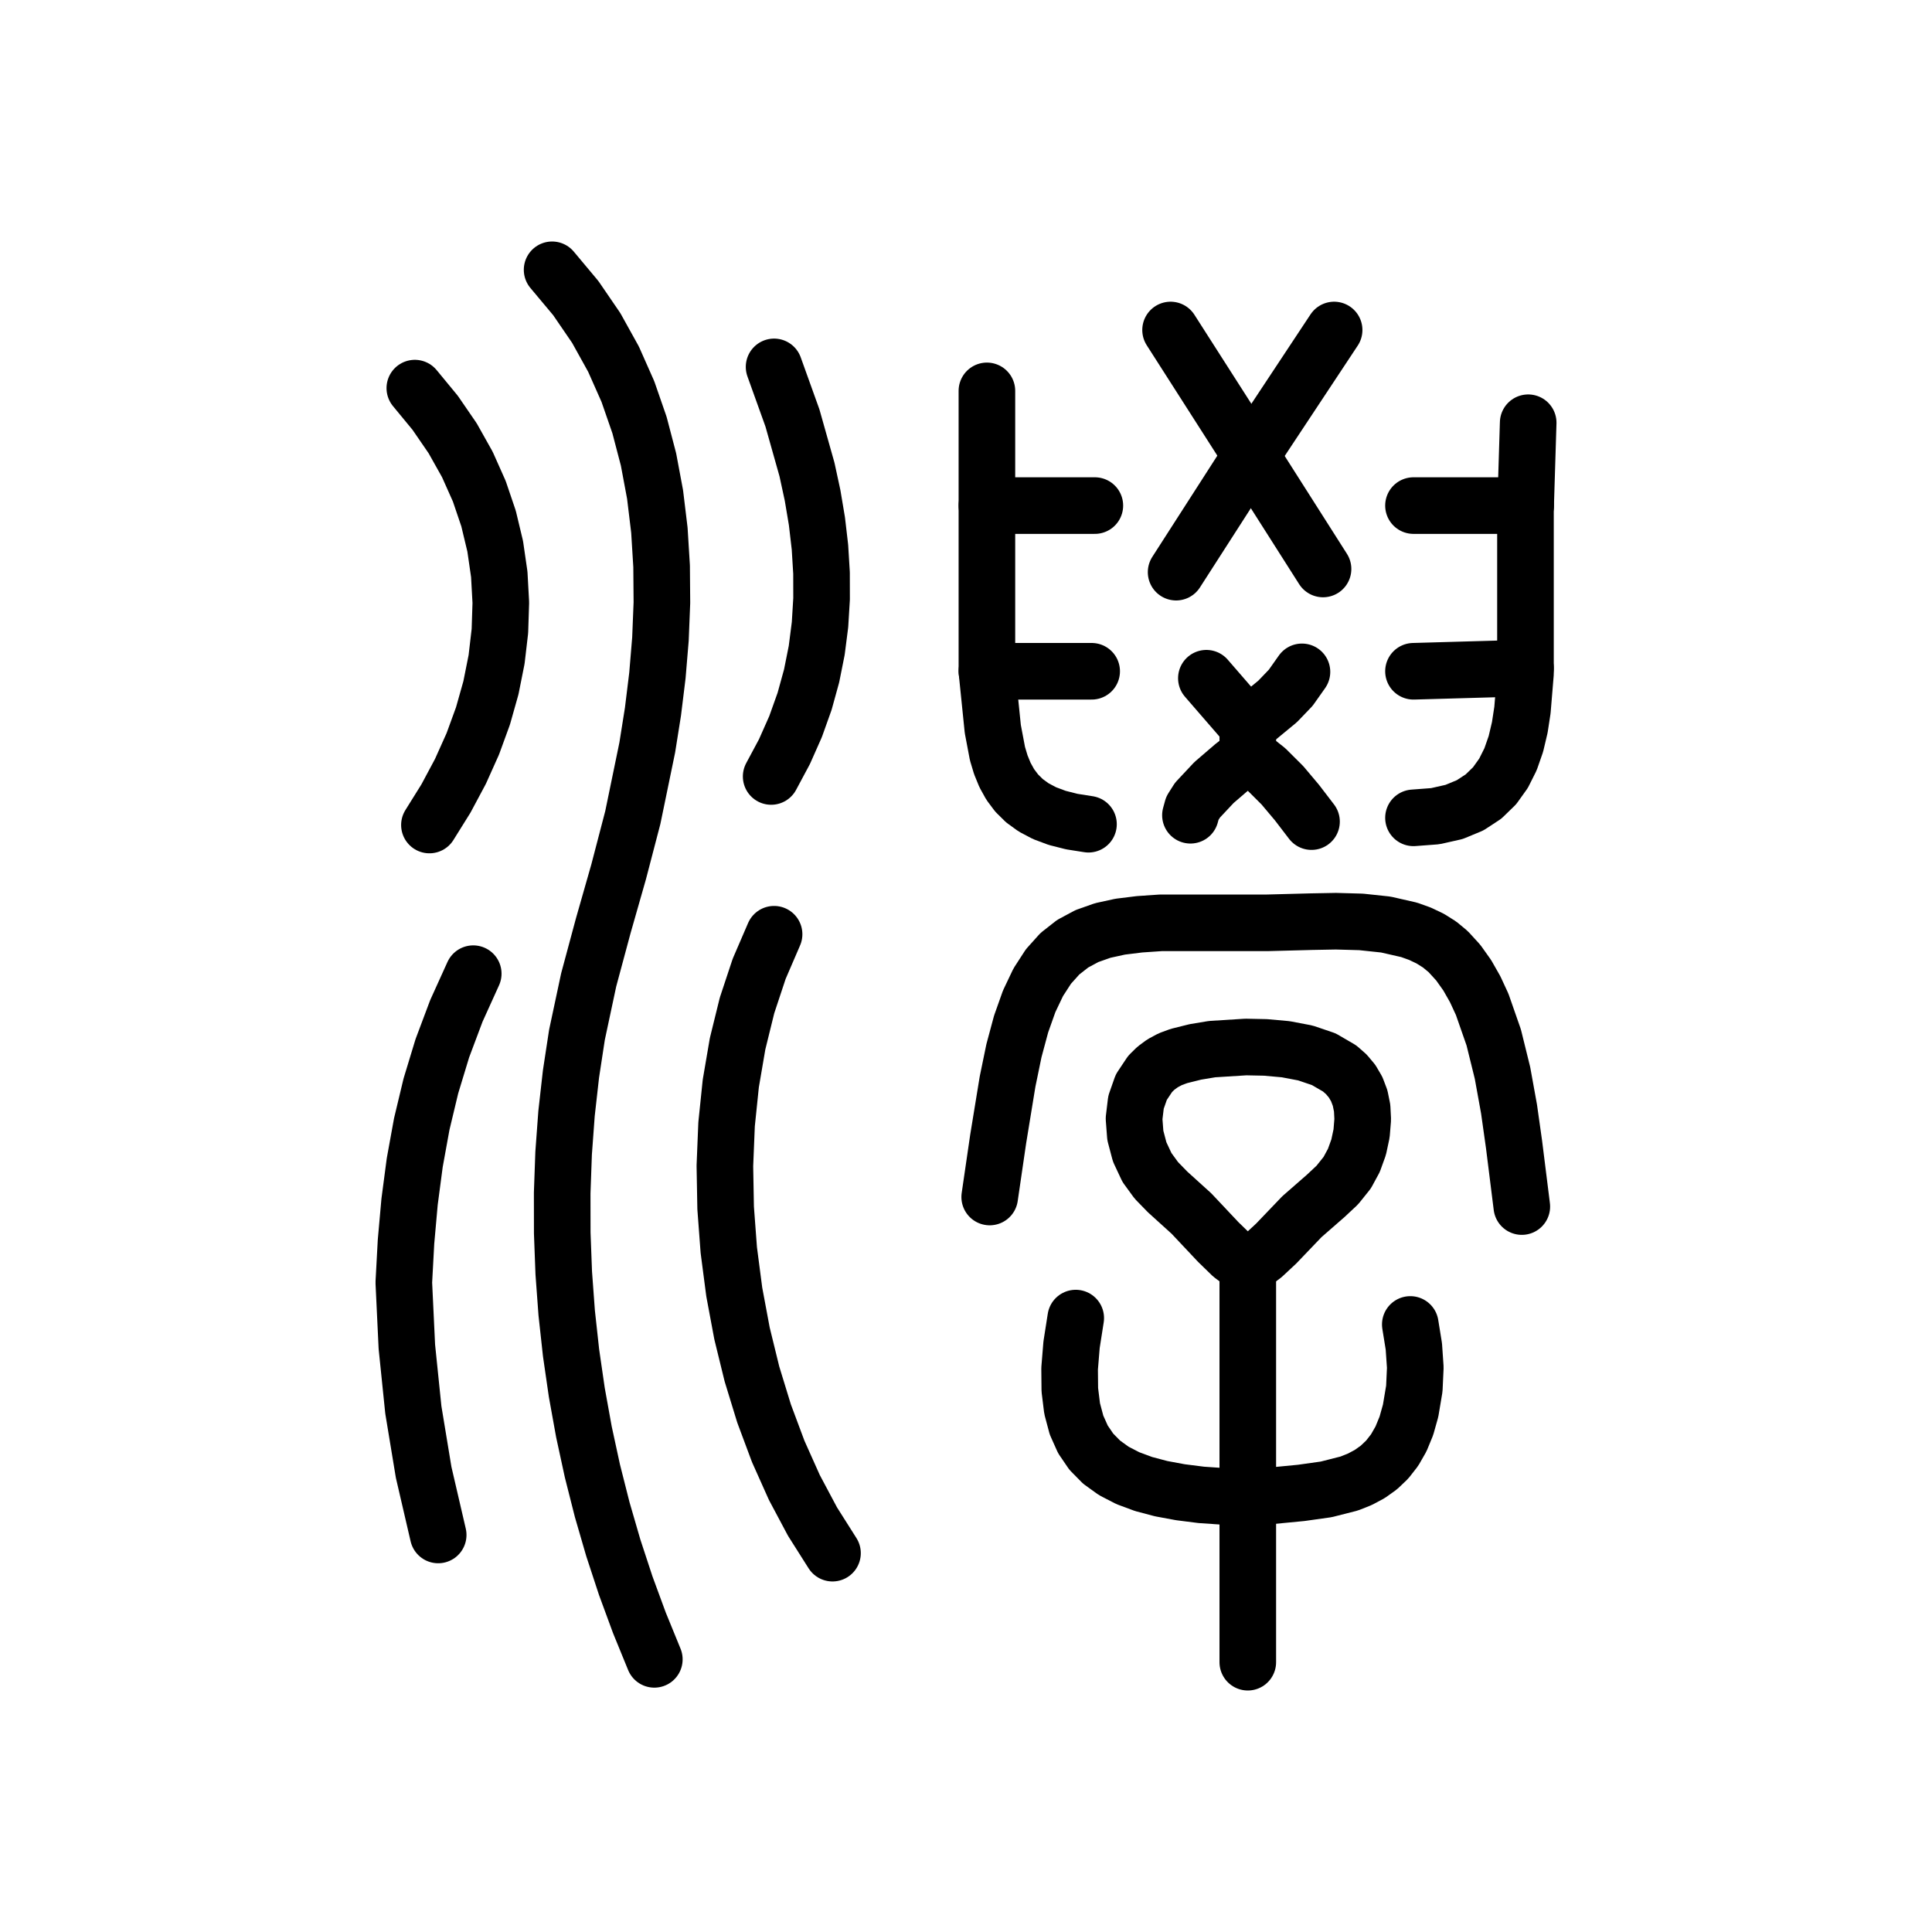
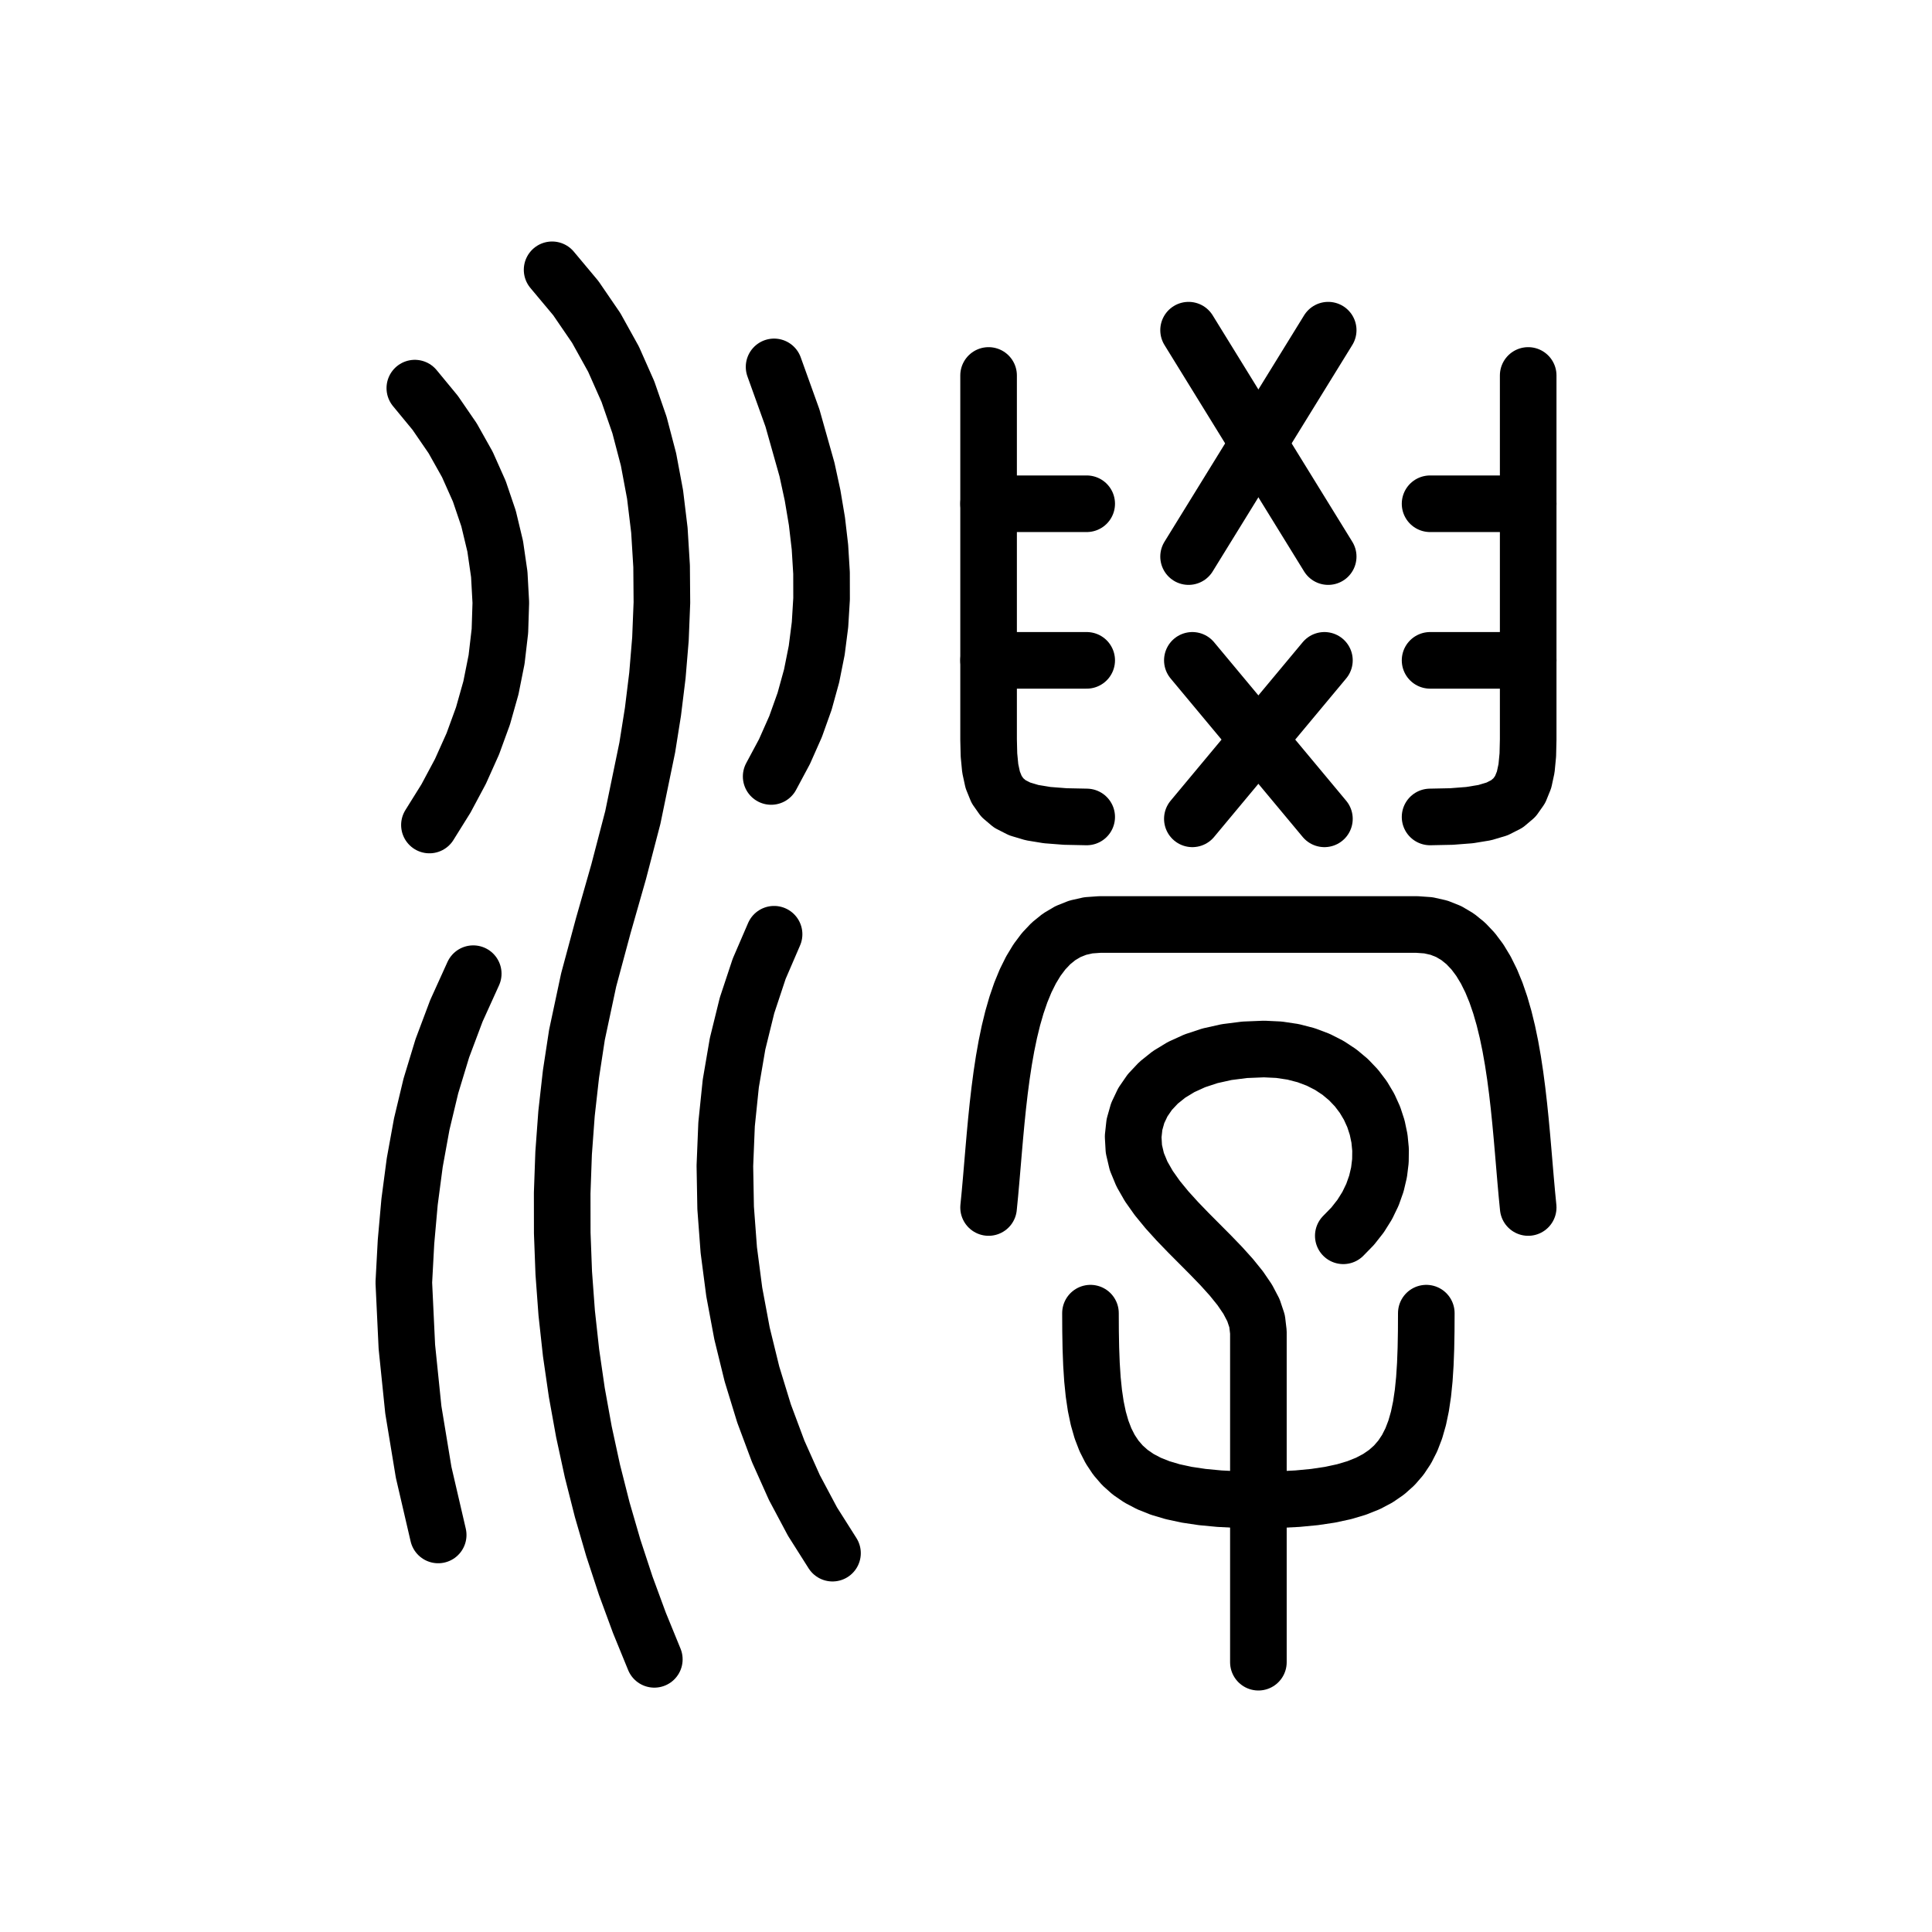
<svg xmlns="http://www.w3.org/2000/svg" viewBox="0 0 1024 1024" data-codepoint="U+3F08C" data-advance="1024" data-schema="seal-centerline-1">
  <g transform="matrix(1 0 0 -1 0 832)" fill="none" stroke="#000" stroke-width="30" stroke-linecap="round" stroke-linejoin="round">
-     <path id="stroke-1" d="M 523.081 564.03 L 580.293 564.03" />
-     <path id="stroke-2" d="M 523.081 476.212 L 578.605 476.212" />
-     <path id="stroke-3" d="M 661.357 447.192 L 639.402 472.524" />
-     <path id="stroke-4" d="M 661.357 447.192 L 661.357 431.993" />
-     <path id="stroke-5" d="M 661.357 447.192 L 677.192 460.255 L 684.113 467.471 L 690.066 475.901" />
-     <path id="stroke-6" d="M 661.357 431.993 L 653.544 425.92 L 643.45 417.245 L 634.709 407.922 L 631.983 403.628 L 630.958 399.906" />
-     <path id="stroke-7" d="M 661.357 431.993 L 671.251 424.192 L 679.71 415.763 L 687.436 406.583 L 695.133 396.529" />
-     <path id="stroke-8" d="M 661.357 160.41 L 652.827 166.769 L 645.675 173.731 L 631.477 188.818 L 618.876 200.227 L 612.887 206.383 L 607.912 213.211 L 604.05 221.45 L 601.742 230.21 L 601.066 239.107 L 602.098 247.761 L 604.915 255.788 L 609.593 262.806 L 612.654 265.818 L 616.209 268.434 L 620.267 270.607 L 624.839 272.289 L 633.6 274.473 L 642.407 275.936 L 660.328 277.066 L 670.744 276.85 L 681.449 275.887 L 691.917 273.897 L 701.621 270.597 L 710.036 265.707 L 713.594 262.578 L 716.633 258.945 L 719.086 254.774 L 720.888 250.03 L 721.971 244.677 L 722.272 238.681 L 721.67 231.281 L 720.111 223.973 L 717.573 216.956 L 714.033 210.427 L 708.776 203.878 L 702.673 198.173 L 690.025 187.12 L 676.424 172.908 L 669.537 166.496 Z" />
-     <path id="stroke-9" d="M 661.357 160.41 L 661.357 -49" />
-     <path id="stroke-10" d="M 663.036 590.48 L 620.427 657.092" />
-     <path id="stroke-11" d="M 663.036 590.48 L 707.114 657.092" />
-     <path id="stroke-12" d="M 663.036 590.48 L 623.365 528.744" />
-     <path id="stroke-13" d="M 663.036 590.48 L 701.237 530.433" />
-     <path id="stroke-14" d="M 808.529 477.901 L 749.175 476.212" />
-     <path id="stroke-15" d="M 808.617 564.03 L 749.175 564.03" />
-     <path id="stroke-16" d="M 523.081 624.826 L 523.081 476.212 L 526.208 445.597 L 528.679 432.559 L 530.45 426.662 L 532.684 421.202 L 535.463 416.195 L 538.866 411.656 L 542.975 407.602 L 547.869 404.047 L 553.63 401.009 L 560.338 398.503 L 568.073 396.545 L 576.916 395.151" />
-     <path id="stroke-17" d="M 524.562 197.563 L 529.033 228.168 L 534.024 258.697 L 537.405 275.095 L 541.203 289.231 L 545.477 301.27 L 550.288 311.381 L 555.693 319.728 L 561.754 326.479 L 568.529 331.8 L 576.078 335.857 L 584.461 338.817 L 593.737 340.846 L 603.965 342.111 L 615.206 342.88 L 640.964 342.88 L 671.485 342.88 L 694.995 343.497 L 708.075 343.742 L 721.401 343.371 L 734.495 341.978 L 746.878 339.155 L 752.654 337.08 L 758.073 334.495 L 763.074 331.349 L 767.6 327.591 L 772.917 321.763 L 777.661 315.095 L 781.871 307.694 L 785.588 299.664 L 791.707 282.138 L 796.345 263.356 L 799.826 244.161 L 802.477 225.392 L 806.594 192.497" />
-     <path id="stroke-18" d="M 570.161 133.39 L 567.952 119.272 L 566.914 106.626 L 567.022 95.368 L 568.251 85.416 L 570.576 76.689 L 573.972 69.104 L 578.414 62.579 L 583.877 57.031 L 590.337 52.38 L 597.768 48.542 L 606.145 45.435 L 615.444 42.978 L 625.64 41.088 L 636.707 39.683 L 661.357 38 L 689.689 40.737 L 702.916 42.598 L 715.118 45.703 L 720.74 47.937 L 725.993 50.739 L 730.839 54.196 L 735.242 58.393 L 739.163 63.415 L 742.564 69.35 L 745.41 76.283 L 747.66 84.299 L 749.622 95.994 L 750.136 107.182 L 749.37 118.356 L 747.486 130.011" />
-     <path id="stroke-19" d="M 749.175 398.529 L 760.744 399.406 L 770.708 401.657 L 779.187 405.169 L 786.298 409.829 L 792.162 415.527 L 796.897 422.147 L 800.622 429.58 L 803.455 437.711 L 805.517 446.429 L 806.926 455.621 L 808.529 474.976 L 808.529 514.425 L 808.529 561.196 L 809.972 607.939" />
-     <path id="stroke-20" d="M 219.865 626.286 L 230.65 613.207 L 239.921 599.701 L 247.708 585.82 L 254.043 571.616 L 258.953 557.141 L 262.47 542.445 L 264.624 527.581 L 265.444 512.601 L 264.961 497.554 L 263.204 482.494 L 260.205 467.471 L 255.991 452.538 L 250.595 437.745 L 244.045 423.145 L 236.372 408.788 L 227.605 394.726" />
-     <path id="stroke-21" d="M 232.249 18.442 L 224.537 51.656 L 219.076 84.773 L 215.646 118.175 L 214.028 152.244 L 215.193 173.837 L 217.079 194.993 L 219.818 215.769 L 223.538 236.221 L 228.369 256.407 L 234.441 276.383 L 241.884 296.206 L 250.827 315.932" />
-     <path id="stroke-22" d="M 292.625 689.0 L 305.186 673.987 L 316.009 658.168 L 325.184 641.628 L 332.801 624.448 L 338.95 606.712 L 343.721 588.504 L 347.204 569.906 L 349.488 551.001 L 350.664 531.874 L 350.822 512.606 L 350.05 493.281 L 348.44 473.983 L 346.081 454.794 L 343.062 435.798 L 335.408 398.715 L 327.899 369.942 L 319.742 341.353 L 312.015 312.639 L 305.797 283.493 L 302.629 262.735 L 300.276 241.817 L 298.728 220.778 L 297.973 199.652 L 298.001 178.476 L 298.8 157.285 L 300.36 136.116 L 302.67 115.005 L 305.718 93.988 L 309.493 73.1 L 313.985 52.378 L 319.182 31.857 L 325.074 11.574 L 331.65 -8.435 L 338.898 -28.135 L 346.808 -47.488" />
-     <path id="stroke-23" d="M 408.731 420.456 L 415.787 433.628 L 421.679 446.913 L 426.458 460.3 L 430.175 473.774 L 432.88 487.323 L 434.623 500.933 L 435.455 514.591 L 435.427 528.285 L 434.588 542.002 L 432.99 555.727 L 430.683 569.449 L 427.718 583.154 L 420.013 610.46 L 410.279 637.542" />
-     <path id="stroke-24" d="M 410.279 336.836 L 402.374 318.506 L 395.937 299.096 L 390.934 278.776 L 387.333 257.714 L 385.1 236.081 L 384.201 214.044 L 384.603 191.775 L 386.273 169.442 L 389.176 147.214 L 393.28 125.261 L 398.551 103.752 L 404.956 82.856 L 412.461 62.743 L 421.033 43.582 L 430.637 25.542 L 441.242 8.793" />
+     <path id="stroke-1" d="M 523.972 633 L 523.972 440 L 524.169 431.832 L 524.853 424.742 L 526.163 418.666 L 528.24 413.542 L 531.222 409.305 L 535.251 405.893 L 540.465 403.243 L 547.004 401.292 L 555.009 399.977 L 564.618 399.234 L 575.972 399" />
+     <path id="stroke-2" d="M 809.972 633 L 809.972 440 L 809.775 431.832 L 809.092 424.742 L 807.781 418.666 L 805.705 413.542 L 802.722 409.305 L 798.693 405.893 L 793.479 403.243 L 786.94 401.292 L 778.935 399.977 L 769.326 399.234 L 757.972 399" />
+     <path id="stroke-3" d="M 523.972 565 L 575.972 565" />
+     <path id="stroke-4" d="M 523.972 482 L 575.972 482" />
+     <path id="stroke-5" d="M 757.972 565 L 809.972 565" />
+     <path id="stroke-6" d="M 757.972 482 L 809.972 482" />
+     <path id="stroke-7" d="M 629.972 657 L 703.972 537" />
+     <path id="stroke-8" d="M 703.972 657 L 629.972 537" />
+     <path id="stroke-9" d="M 631.972 482 L 701.972 398" />
+     <path id="stroke-10" d="M 701.972 482 L 631.972 398" />
+     <path id="stroke-11" d="M 523.972 192 L 524.667 199.115 L 525.327 206.508 L 525.975 214.131 L 526.633 221.935 L 527.324 229.872 L 528.071 237.893 L 528.896 245.951 L 529.822 253.996 L 530.872 261.981 L 532.068 269.856 L 533.433 277.574 L 534.99 285.086 L 536.761 292.344 L 538.769 299.3 L 541.036 305.904 L 543.586 312.109 L 546.44 317.866 L 549.622 323.128 L 553.155 327.844 L 557.06 331.968 L 561.361 335.45 L 566.08 338.243 L 571.239 340.298 L 576.863 341.566 L 582.972 342 L 750.972 342 L 757.081 341.566 L 762.705 340.298 L 767.864 338.243 L 772.583 335.45 L 776.884 331.968 L 780.789 327.844 L 784.322 323.128 L 787.504 317.866 L 790.358 312.109 L 792.908 305.904 L 795.175 299.3 L 797.183 292.344 L 798.954 285.086 L 800.511 277.574 L 801.876 269.856 L 803.072 261.981 L 804.122 253.996 L 805.048 245.951 L 805.873 237.893 L 806.62 229.872 L 807.311 221.935 L 807.969 214.131 L 808.617 206.508 L 809.277 199.115 L 809.972 192" />
+     <path id="stroke-12" d="M 711.972 177 L 716.92 182.068 L 721.137 187.42 L 724.633 193.005 L 727.421 198.773 L 729.512 204.673 L 730.919 210.654 L 731.653 216.665 L 731.726 222.656 L 731.149 228.576 L 729.936 234.374 L 728.097 240 L 725.644 245.403 L 722.59 250.532 L 718.946 255.336 L 714.723 259.765 L 709.934 263.768 L 704.591 267.294 L 698.705 270.293 L 692.289 272.714 L 685.353 274.506 L 677.91 275.618 L 669.972 276 L 659.699 275.583 L 650.134 274.365 L 641.309 272.399 L 633.257 269.737 L 626.01 266.43 L 619.602 262.531 L 614.064 258.091 L 609.431 253.162 L 605.735 247.796 L 603.008 242.045 L 601.283 235.96 L 600.594 229.595 L 600.972 223 L 602.537 216.319 L 605.244 209.768 L 608.92 203.337 L 613.394 197.016 L 618.495 190.794 L 624.052 184.662 L 629.893 178.609 L 635.847 172.625 L 641.742 166.699 L 647.408 160.822 L 652.672 154.983 L 657.363 149.172 L 661.31 143.378 L 664.341 137.592 L 666.286 131.802 L 666.972 126 L 666.972 -49" />
+     <path id="stroke-13" d="M 577.972 136 L 578.017 126.426 L 578.179 117.405 L 578.498 108.928 L 579.012 100.983 L 579.763 93.561 L 580.788 86.65 L 582.129 80.24 L 583.824 74.321 L 585.914 68.881 L 588.437 63.911 L 591.433 59.399 L 594.943 55.335 L 599.005 51.708 L 603.66 48.508 L 608.946 45.724 L 614.904 43.346 L 621.573 41.363 L 628.993 39.764 L 637.203 38.539 L 646.243 37.677 L 656.153 37.167 L 666.972 37 L 677.791 37.167 L 687.701 37.677 L 696.741 38.539 L 704.951 39.764 L 712.371 41.363 L 719.04 43.346 L 724.998 45.724 L 730.284 48.508 L 734.939 51.708 L 739.001 55.335 L 742.511 59.399 L 745.507 63.911 L 748.03 68.881 L 750.12 74.321 L 751.815 80.24 L 753.156 86.65 L 754.181 93.561 L 754.932 100.983 L 755.446 108.928 L 755.765 117.405 L 755.927 126.426 L 755.972 136" />
+     <path id="stroke-14" d="M 219.865 626.286 L 230.65 613.207 L 239.921 599.701 L 247.708 585.82 L 254.043 571.616 L 258.953 557.141 L 262.47 542.445 L 264.624 527.581 L 265.444 512.601 L 264.961 497.554 L 263.204 482.494 L 260.205 467.471 L 255.991 452.538 L 250.595 437.745 L 244.045 423.145 L 236.372 408.788 L 227.605 394.726" />
+     <path id="stroke-15" d="M 232.249 18.442 L 224.537 51.656 L 219.076 84.773 L 215.646 118.175 L 214.028 152.244 L 215.193 173.837 L 217.079 194.993 L 219.818 215.769 L 223.538 236.221 L 228.369 256.407 L 234.441 276.383 L 241.884 296.206 L 250.827 315.932" />
+     <path id="stroke-16" d="M 292.625 689 L 305.186 673.987 L 316.009 658.168 L 325.184 641.628 L 332.801 624.448 L 338.95 606.712 L 343.721 588.504 L 347.204 569.906 L 349.488 551.001 L 350.664 531.874 L 350.822 512.606 L 350.05 493.281 L 348.44 473.983 L 346.081 454.794 L 343.062 435.798 L 335.408 398.715 L 327.899 369.942 L 319.742 341.353 L 312.015 312.639 L 305.797 283.493 L 302.629 262.735 L 300.276 241.817 L 298.728 220.778 L 297.973 199.652 L 298.001 178.476 L 298.8 157.285 L 300.36 136.116 L 302.67 115.005 L 305.718 93.988 L 309.493 73.1 L 313.985 52.378 L 319.182 31.857 L 325.074 11.574 L 331.65 -8.435 L 338.898 -28.135 L 346.808 -47.488" />
+     <path id="stroke-17" d="M 408.731 420.456 L 415.787 433.628 L 421.679 446.913 L 426.458 460.3 L 430.175 473.774 L 432.88 487.323 L 434.623 500.933 L 435.455 514.591 L 435.427 528.285 L 434.588 542.002 L 432.99 555.727 L 430.683 569.449 L 427.718 583.154 L 420.013 610.46 L 410.279 637.542" />
+     <path id="stroke-18" d="M 410.279 336.836 L 402.374 318.506 L 395.937 299.096 L 390.934 278.776 L 387.333 257.714 L 385.1 236.081 L 384.201 214.044 L 384.603 191.775 L 386.273 169.442 L 389.176 147.214 L 393.28 125.261 L 398.551 103.752 L 404.956 82.856 L 412.461 62.743 L 421.033 43.582 L 430.637 25.542 L 441.242 8.793" />
  </g>
</svg>
